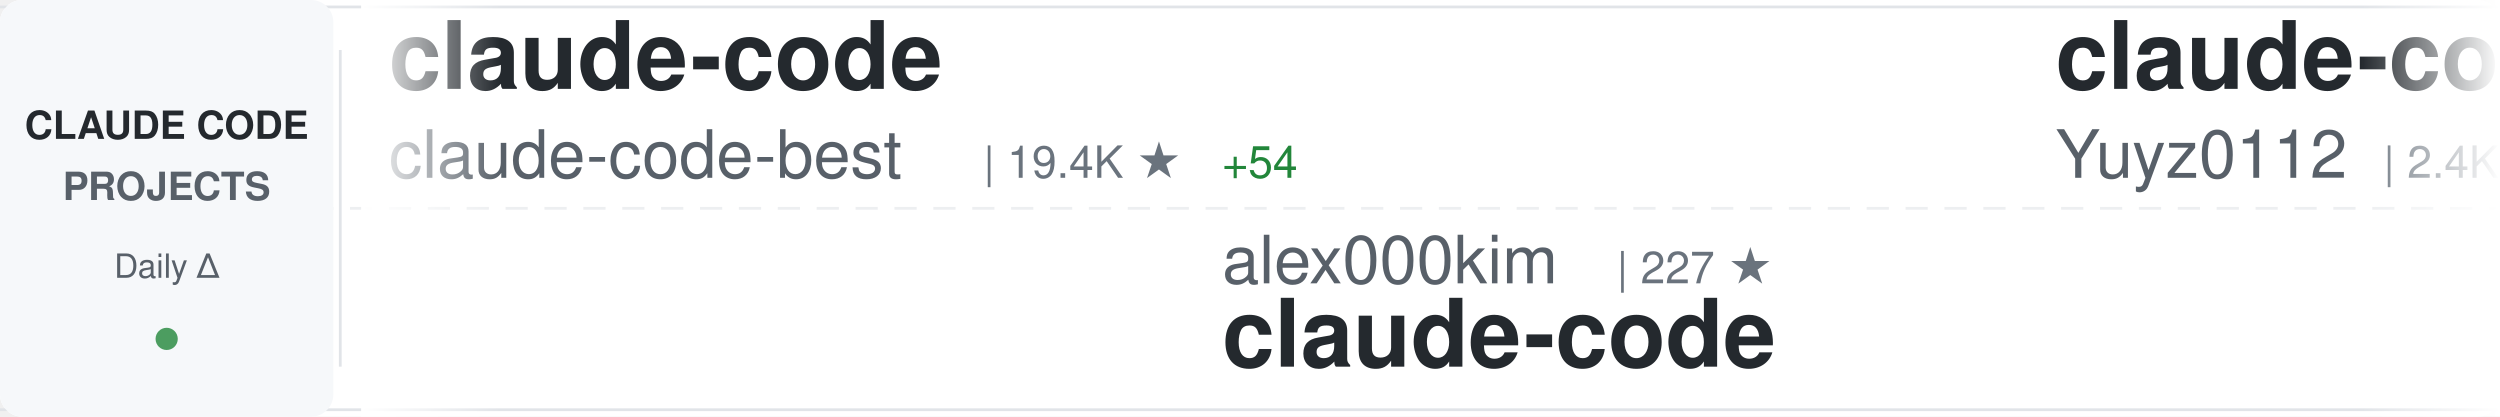
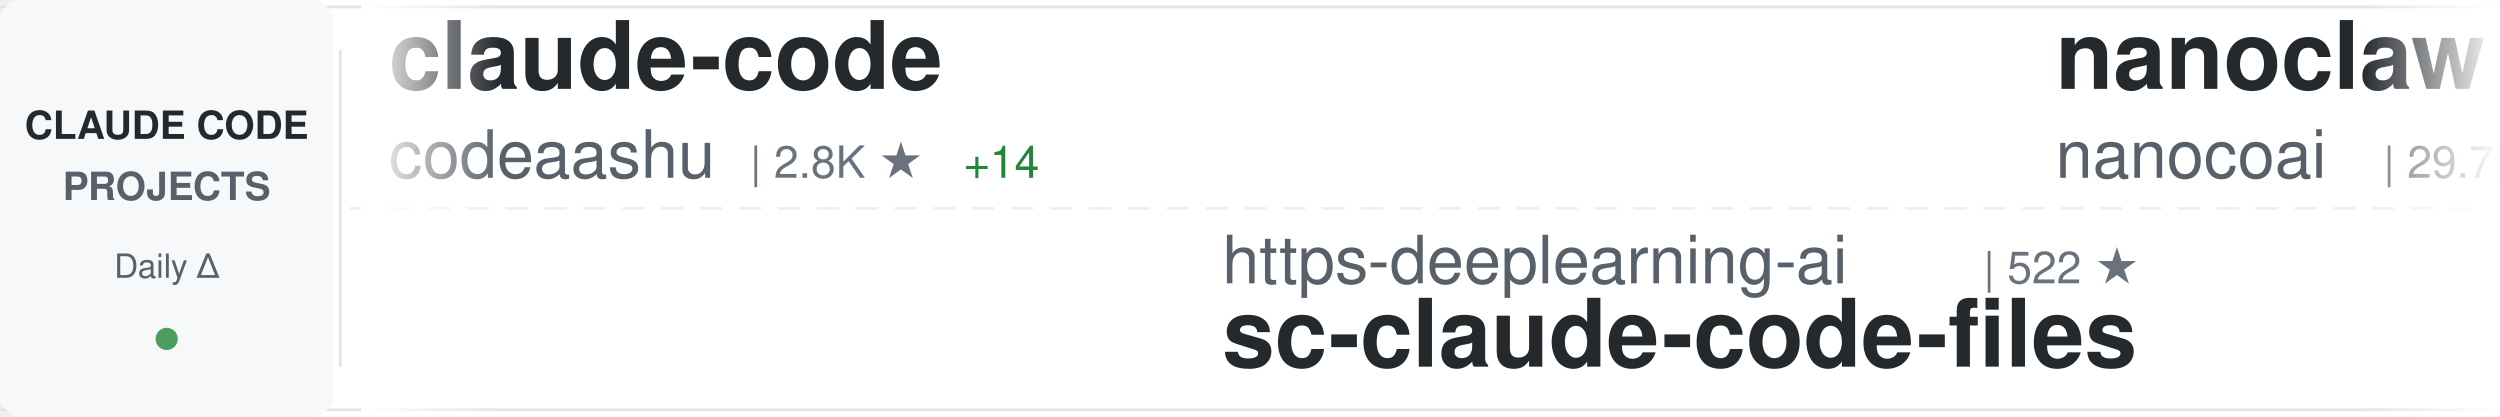
<svg xmlns="http://www.w3.org/2000/svg" width="900" height="150">
  <defs>
    <linearGradient id="awesomeLeftFade" x1="0%" y1="0%" x2="100%" y2="0%">
      <stop offset="0%" style="stop-color:#ffffff;stop-opacity:1" />
      <stop offset="100%" style="stop-color:#ffffff;stop-opacity:0" />
    </linearGradient>
    <linearGradient id="awesomeRightFade" x1="0%" y1="0%" x2="100%" y2="0%">
      <stop offset="0%" style="stop-color:#ffffff;stop-opacity:0" />
      <stop offset="100%" style="stop-color:#ffffff;stop-opacity:1" />
    </linearGradient>
  </defs>
  <rect width="900" height="150" fill="#ffffff" rx="8" />
  <rect x="0" y="2" width="900" height="1" fill="#e1e4e8" />
  <rect x="0" y="147" width="900" height="1" fill="#e1e4e8" />
  <line x1="0" y1="75" x2="900" y2="75" stroke="#e1e4e8" stroke-width="1" stroke-dasharray="8 6" opacity="0.6" />
  <rect x="0" y="0" width="120" height="150" fill="#f6f8fa" rx="8" />
  <text x="60" y="50" font-family="-apple-system, BlinkMacSystemFont, 'Segoe UI', Helvetica, Arial, sans-serif" font-size="14" font-weight="600" fill="#24292e" text-anchor="middle">CLAUDE CODE</text>
  <text x="60" y="72" font-family="-apple-system, BlinkMacSystemFont, 'Segoe UI', Helvetica, Arial, sans-serif" font-size="14" font-weight="600" fill="#586069" text-anchor="middle">PROJECTS</text>
  <text x="60" y="100" font-family="-apple-system, BlinkMacSystemFont, 'Segoe UI', Helvetica, Arial, sans-serif" font-size="12" font-weight="500" fill="#586069" text-anchor="middle">Daily Δ</text>
  <circle cx="60" cy="122" r="4" fill="#22863a" opacity="0.8" />
  <rect x="122" y="18" width="1" height="114" fill="#e1e4e8" />
  <clipPath id="awesomeTickerClip">
    <rect x="130" y="0" width="770" height="150" />
  </clipPath>
  <g clip-path="url(#awesomeTickerClip)">
    <g id="awesomeTickerItems">
      <animateTransform attributeName="transform" attributeType="XML" type="translate" from="0 0" to="-3000 0" dur="54s" repeatCount="indefinite" />
      <g transform="translate(0, 0)">
        <text x="140" y="32" font-family="-apple-system, BlinkMacSystemFont, 'Segoe UI', Helvetica, Arial, sans-serif" font-size="34" font-weight="600" fill="#24292e">claude-code</text>
-         <text x="140" y="64" font-family="-apple-system, BlinkMacSystemFont, 'Segoe UI', Helvetica, Arial, sans-serif" font-size="24" font-weight="400" fill="#586069">claude-code-best</text>
-         <text x="354" y="64" font-family="-apple-system, BlinkMacSystemFont, 'Segoe UI', Helvetica, Arial, sans-serif" font-size="16" font-weight="500" fill="#6a737d">| 19.4K ★</text>
-         <text x="440" y="64" font-family="-apple-system, BlinkMacSystemFont, 'Segoe UI', Helvetica, Arial, sans-serif" font-size="16" font-weight="500" fill="#22863a"> +54</text>
+         <text x="140" y="64" font-family="-apple-system, BlinkMacSystemFont, 'Segoe UI', Helvetica, Arial, sans-serif" font-size="24" font-weight="400" fill="#586069">codeaashu</text>
+         <text x="270" y="64" font-family="-apple-system, BlinkMacSystemFont, 'Segoe UI', Helvetica, Arial, sans-serif" font-size="16" font-weight="500" fill="#6a737d">| 2.8K ★</text>
+         <text x="347" y="64" font-family="-apple-system, BlinkMacSystemFont, 'Segoe UI', Helvetica, Arial, sans-serif" font-size="16" font-weight="500" fill="#22863a"> +14</text>
      </g>
      <g transform="translate(300, 0)">
-         <text x="140" y="102" font-family="-apple-system, BlinkMacSystemFont, 'Segoe UI', Helvetica, Arial, sans-serif" font-size="24" font-weight="400" fill="#586069">alex000kim</text>
-         <text x="282" y="102" font-family="-apple-system, BlinkMacSystemFont, 'Segoe UI', Helvetica, Arial, sans-serif" font-size="16" font-weight="500" fill="#6a737d">| 227 ★</text>
-         <text x="140" y="132" font-family="-apple-system, BlinkMacSystemFont, 'Segoe UI', Helvetica, Arial, sans-serif" font-size="34" font-weight="600" fill="#24292e">claude-code</text>
+         <text x="140" y="102" font-family="-apple-system, BlinkMacSystemFont, 'Segoe UI', Helvetica, Arial, sans-serif" font-size="24" font-weight="400" fill="#586069">https-deeplearning-ai</text>
+         <text x="414" y="102" font-family="-apple-system, BlinkMacSystemFont, 'Segoe UI', Helvetica, Arial, sans-serif" font-size="16" font-weight="500" fill="#6a737d">| 522 ★</text>
+         <text x="140" y="132" font-family="-apple-system, BlinkMacSystemFont, 'Segoe UI', Helvetica, Arial, sans-serif" font-size="34" font-weight="600" fill="#24292e">sc-claude-code-files</text>
      </g>
      <g transform="translate(600, 0)">
-         <text x="140" y="32" font-family="-apple-system, BlinkMacSystemFont, 'Segoe UI', Helvetica, Arial, sans-serif" font-size="34" font-weight="600" fill="#24292e">claude-code-reverse</text>
-         <text x="140" y="64" font-family="-apple-system, BlinkMacSystemFont, 'Segoe UI', Helvetica, Arial, sans-serif" font-size="24" font-weight="400" fill="#586069">Yuyz0112</text>
-         <text x="258" y="64" font-family="-apple-system, BlinkMacSystemFont, 'Segoe UI', Helvetica, Arial, sans-serif" font-size="16" font-weight="500" fill="#6a737d">| 2.4K ★</text>
+         <text x="140" y="32" font-family="-apple-system, BlinkMacSystemFont, 'Segoe UI', Helvetica, Arial, sans-serif" font-size="34" font-weight="600" fill="#24292e">nanoclaw</text>
+         <text x="140" y="64" font-family="-apple-system, BlinkMacSystemFont, 'Segoe UI', Helvetica, Arial, sans-serif" font-size="24" font-weight="400" fill="#586069">nanocoai</text>
+         <text x="258" y="64" font-family="-apple-system, BlinkMacSystemFont, 'Segoe UI', Helvetica, Arial, sans-serif" font-size="16" font-weight="500" fill="#6a737d">| 29.7K ★</text>
+         <text x="344" y="64" font-family="-apple-system, BlinkMacSystemFont, 'Segoe UI', Helvetica, Arial, sans-serif" font-size="16" font-weight="500" fill="#22863a"> +46</text>
      </g>
      <g transform="translate(900, 0)">
-         <text x="140" y="102" font-family="-apple-system, BlinkMacSystemFont, 'Segoe UI', Helvetica, Arial, sans-serif" font-size="24" font-weight="400" fill="#586069">disler</text>
-         <text x="234" y="102" font-family="-apple-system, BlinkMacSystemFont, 'Segoe UI', Helvetica, Arial, sans-serif" font-size="16" font-weight="500" fill="#6a737d">| 3.7K ★</text>
-         <text x="311" y="102" font-family="-apple-system, BlinkMacSystemFont, 'Segoe UI', Helvetica, Arial, sans-serif" font-size="16" font-weight="500" fill="#22863a"> +4</text>
-         <text x="140" y="132" font-family="-apple-system, BlinkMacSystemFont, 'Segoe UI', Helvetica, Arial, sans-serif" font-size="34" font-weight="600" fill="#24292e">claude-code-hooks-master...</text>
+         <text x="140" y="102" font-family="-apple-system, BlinkMacSystemFont, 'Segoe UI', Helvetica, Arial, sans-serif" font-size="24" font-weight="400" fill="#586069">huangjia2019</text>
+         <text x="306" y="102" font-family="-apple-system, BlinkMacSystemFont, 'Segoe UI', Helvetica, Arial, sans-serif" font-size="16" font-weight="500" fill="#6a737d">| 766 ★</text>
+         <text x="374" y="102" font-family="-apple-system, BlinkMacSystemFont, 'Segoe UI', Helvetica, Arial, sans-serif" font-size="16" font-weight="500" fill="#22863a"> +8</text>
+         <text x="140" y="132" font-family="-apple-system, BlinkMacSystemFont, 'Segoe UI', Helvetica, Arial, sans-serif" font-size="34" font-weight="600" fill="#24292e">claude-code-engineering</text>
      </g>
      <g transform="translate(1200, 0)">
-         <text x="140" y="32" font-family="-apple-system, BlinkMacSystemFont, 'Segoe UI', Helvetica, Arial, sans-serif" font-size="34" font-weight="600" fill="#24292e">claude-code</text>
-         <text x="140" y="64" font-family="-apple-system, BlinkMacSystemFont, 'Segoe UI', Helvetica, Arial, sans-serif" font-size="24" font-weight="400" fill="#586069">isboyjc</text>
-         <text x="246" y="64" font-family="-apple-system, BlinkMacSystemFont, 'Segoe UI', Helvetica, Arial, sans-serif" font-size="16" font-weight="500" fill="#6a737d">| 158 ★</text>
-         <text x="314" y="64" font-family="-apple-system, BlinkMacSystemFont, 'Segoe UI', Helvetica, Arial, sans-serif" font-size="16" font-weight="500" fill="#22863a"> +1</text>
+         <text x="140" y="32" font-family="-apple-system, BlinkMacSystemFont, 'Segoe UI', Helvetica, Arial, sans-serif" font-size="34" font-weight="600" fill="#24292e">Claude-Code-Usage-Monito...</text>
+         <text x="140" y="64" font-family="-apple-system, BlinkMacSystemFont, 'Segoe UI', Helvetica, Arial, sans-serif" font-size="24" font-weight="400" fill="#586069">Maciek-roboblog</text>
+         <text x="342" y="64" font-family="-apple-system, BlinkMacSystemFont, 'Segoe UI', Helvetica, Arial, sans-serif" font-size="16" font-weight="500" fill="#6a737d">| 8.1K ★</text>
+         <text x="419" y="64" font-family="-apple-system, BlinkMacSystemFont, 'Segoe UI', Helvetica, Arial, sans-serif" font-size="16" font-weight="500" fill="#22863a"> +6</text>
      </g>
      <g transform="translate(1500, 0)">
-         <text x="140" y="102" font-family="-apple-system, BlinkMacSystemFont, 'Segoe UI', Helvetica, Arial, sans-serif" font-size="24" font-weight="400" fill="#586069">Hyper66666</text>
-         <text x="282" y="102" font-family="-apple-system, BlinkMacSystemFont, 'Segoe UI', Helvetica, Arial, sans-serif" font-size="16" font-weight="500" fill="#6a737d">| 215 ★</text>
-         <text x="140" y="132" font-family="-apple-system, BlinkMacSystemFont, 'Segoe UI', Helvetica, Arial, sans-serif" font-size="34" font-weight="600" fill="#24292e">claude-code-sourcemap</text>
+         <text x="140" y="102" font-family="-apple-system, BlinkMacSystemFont, 'Segoe UI', Helvetica, Arial, sans-serif" font-size="24" font-weight="400" fill="#586069">repowise-dev</text>
+         <text x="306" y="102" font-family="-apple-system, BlinkMacSystemFont, 'Segoe UI', Helvetica, Arial, sans-serif" font-size="16" font-weight="500" fill="#6a737d">| 1.1K ★</text>
+         <text x="383" y="102" font-family="-apple-system, BlinkMacSystemFont, 'Segoe UI', Helvetica, Arial, sans-serif" font-size="16" font-weight="500" fill="#22863a"> +1</text>
+         <text x="140" y="132" font-family="-apple-system, BlinkMacSystemFont, 'Segoe UI', Helvetica, Arial, sans-serif" font-size="34" font-weight="600" fill="#24292e">claude-code-prompts</text>
      </g>
      <g transform="translate(1800, 0)">
-         <text x="140" y="32" font-family="-apple-system, BlinkMacSystemFont, 'Segoe UI', Helvetica, Arial, sans-serif" font-size="34" font-weight="600" fill="#24292e">claude-code-spec-workflo...</text>
-         <text x="140" y="64" font-family="-apple-system, BlinkMacSystemFont, 'Segoe UI', Helvetica, Arial, sans-serif" font-size="24" font-weight="400" fill="#586069">Pimzino</text>
-         <text x="246" y="64" font-family="-apple-system, BlinkMacSystemFont, 'Segoe UI', Helvetica, Arial, sans-serif" font-size="16" font-weight="500" fill="#6a737d">| 3.8K ★</text>
-         <text x="323" y="64" font-family="-apple-system, BlinkMacSystemFont, 'Segoe UI', Helvetica, Arial, sans-serif" font-size="16" font-weight="500" fill="#22863a"> +2</text>
+         <text x="140" y="32" font-family="-apple-system, BlinkMacSystemFont, 'Segoe UI', Helvetica, Arial, sans-serif" font-size="34" font-weight="600" fill="#24292e">claude-code-webui</text>
+         <text x="140" y="64" font-family="-apple-system, BlinkMacSystemFont, 'Segoe UI', Helvetica, Arial, sans-serif" font-size="24" font-weight="400" fill="#586069">sugyan</text>
+         <text x="234" y="64" font-family="-apple-system, BlinkMacSystemFont, 'Segoe UI', Helvetica, Arial, sans-serif" font-size="16" font-weight="500" fill="#6a737d">| 1.1K ★</text>
      </g>
      <g transform="translate(2100, 0)">
-         <text x="140" y="102" font-family="-apple-system, BlinkMacSystemFont, 'Segoe UI', Helvetica, Arial, sans-serif" font-size="24" font-weight="400" fill="#586069">sugyan</text>
-         <text x="234" y="102" font-family="-apple-system, BlinkMacSystemFont, 'Segoe UI', Helvetica, Arial, sans-serif" font-size="16" font-weight="500" fill="#6a737d">| 1.1K ★</text>
-         <text x="140" y="132" font-family="-apple-system, BlinkMacSystemFont, 'Segoe UI', Helvetica, Arial, sans-serif" font-size="34" font-weight="600" fill="#24292e">claude-code-webui</text>
+         <text x="140" y="102" font-family="-apple-system, BlinkMacSystemFont, 'Segoe UI', Helvetica, Arial, sans-serif" font-size="24" font-weight="400" fill="#586069">KPR111</text>
+         <text x="234" y="102" font-family="-apple-system, BlinkMacSystemFont, 'Segoe UI', Helvetica, Arial, sans-serif" font-size="16" font-weight="500" fill="#6a737d">| 18 ★</text>
+         <text x="140" y="132" font-family="-apple-system, BlinkMacSystemFont, 'Segoe UI', Helvetica, Arial, sans-serif" font-size="34" font-weight="600" fill="#24292e">Claude-Code</text>
      </g>
      <g transform="translate(2400, 0)">
-         <text x="140" y="32" font-family="-apple-system, BlinkMacSystemFont, 'Segoe UI', Helvetica, Arial, sans-serif" font-size="34" font-weight="600" fill="#24292e">edmunds-claude-code</text>
-         <text x="140" y="64" font-family="-apple-system, BlinkMacSystemFont, 'Segoe UI', Helvetica, Arial, sans-serif" font-size="24" font-weight="400" fill="#586069">edmund-io</text>
-         <text x="270" y="64" font-family="-apple-system, BlinkMacSystemFont, 'Segoe UI', Helvetica, Arial, sans-serif" font-size="16" font-weight="500" fill="#6a737d">| 1.4K ★</text>
-         <text x="347" y="64" font-family="-apple-system, BlinkMacSystemFont, 'Segoe UI', Helvetica, Arial, sans-serif" font-size="16" font-weight="500" fill="#22863a"> +1</text>
+         <text x="140" y="32" font-family="-apple-system, BlinkMacSystemFont, 'Segoe UI', Helvetica, Arial, sans-serif" font-size="34" font-weight="600" fill="#24292e">claude_codex_bridge</text>
+         <text x="140" y="64" font-family="-apple-system, BlinkMacSystemFont, 'Segoe UI', Helvetica, Arial, sans-serif" font-size="24" font-weight="400" fill="#586069">SeemSeam</text>
+         <text x="258" y="64" font-family="-apple-system, BlinkMacSystemFont, 'Segoe UI', Helvetica, Arial, sans-serif" font-size="16" font-weight="500" fill="#6a737d">| 2.9K ★</text>
+         <text x="335" y="64" font-family="-apple-system, BlinkMacSystemFont, 'Segoe UI', Helvetica, Arial, sans-serif" font-size="16" font-weight="500" fill="#22863a"> +5</text>
      </g>
      <g transform="translate(2700, 0)">
-         <text x="140" y="102" font-family="-apple-system, BlinkMacSystemFont, 'Segoe UI', Helvetica, Arial, sans-serif" font-size="24" font-weight="400" fill="#586069">lowcortisolprogrammer</text>
-         <text x="414" y="102" font-family="-apple-system, BlinkMacSystemFont, 'Segoe UI', Helvetica, Arial, sans-serif" font-size="16" font-weight="500" fill="#6a737d">| 172 ★</text>
-         <text x="140" y="132" font-family="-apple-system, BlinkMacSystemFont, 'Segoe UI', Helvetica, Arial, sans-serif" font-size="34" font-weight="600" fill="#24292e">claude-code</text>
+         <text x="140" y="102" font-family="-apple-system, BlinkMacSystemFont, 'Segoe UI', Helvetica, Arial, sans-serif" font-size="24" font-weight="400" fill="#586069">ghuntley</text>
+         <text x="258" y="102" font-family="-apple-system, BlinkMacSystemFont, 'Segoe UI', Helvetica, Arial, sans-serif" font-size="16" font-weight="500" fill="#6a737d">| 981 ★</text>
+         <text x="140" y="132" font-family="-apple-system, BlinkMacSystemFont, 'Segoe UI', Helvetica, Arial, sans-serif" font-size="34" font-weight="600" fill="#24292e">claude-code-source-code-...</text>
      </g>
      <g transform="translate(3000, 0)">
        <text x="140" y="32" font-family="-apple-system, BlinkMacSystemFont, 'Segoe UI', Helvetica, Arial, sans-serif" font-size="34" font-weight="600" fill="#24292e">claude-code</text>
-         <text x="140" y="64" font-family="-apple-system, BlinkMacSystemFont, 'Segoe UI', Helvetica, Arial, sans-serif" font-size="24" font-weight="400" fill="#586069">claude-code-best</text>
-         <text x="354" y="64" font-family="-apple-system, BlinkMacSystemFont, 'Segoe UI', Helvetica, Arial, sans-serif" font-size="16" font-weight="500" fill="#6a737d">| 19.4K ★</text>
-         <text x="440" y="64" font-family="-apple-system, BlinkMacSystemFont, 'Segoe UI', Helvetica, Arial, sans-serif" font-size="16" font-weight="500" fill="#22863a"> +54</text>
+         <text x="140" y="64" font-family="-apple-system, BlinkMacSystemFont, 'Segoe UI', Helvetica, Arial, sans-serif" font-size="24" font-weight="400" fill="#586069">codeaashu</text>
+         <text x="270" y="64" font-family="-apple-system, BlinkMacSystemFont, 'Segoe UI', Helvetica, Arial, sans-serif" font-size="16" font-weight="500" fill="#6a737d">| 2.8K ★</text>
+         <text x="347" y="64" font-family="-apple-system, BlinkMacSystemFont, 'Segoe UI', Helvetica, Arial, sans-serif" font-size="16" font-weight="500" fill="#22863a"> +14</text>
      </g>
      <g transform="translate(3300, 0)">
-         <text x="140" y="102" font-family="-apple-system, BlinkMacSystemFont, 'Segoe UI', Helvetica, Arial, sans-serif" font-size="24" font-weight="400" fill="#586069">alex000kim</text>
-         <text x="282" y="102" font-family="-apple-system, BlinkMacSystemFont, 'Segoe UI', Helvetica, Arial, sans-serif" font-size="16" font-weight="500" fill="#6a737d">| 227 ★</text>
-         <text x="140" y="132" font-family="-apple-system, BlinkMacSystemFont, 'Segoe UI', Helvetica, Arial, sans-serif" font-size="34" font-weight="600" fill="#24292e">claude-code</text>
+         <text x="140" y="102" font-family="-apple-system, BlinkMacSystemFont, 'Segoe UI', Helvetica, Arial, sans-serif" font-size="24" font-weight="400" fill="#586069">https-deeplearning-ai</text>
+         <text x="414" y="102" font-family="-apple-system, BlinkMacSystemFont, 'Segoe UI', Helvetica, Arial, sans-serif" font-size="16" font-weight="500" fill="#6a737d">| 522 ★</text>
+         <text x="140" y="132" font-family="-apple-system, BlinkMacSystemFont, 'Segoe UI', Helvetica, Arial, sans-serif" font-size="34" font-weight="600" fill="#24292e">sc-claude-code-files</text>
      </g>
      <g transform="translate(3600, 0)">
-         <text x="140" y="32" font-family="-apple-system, BlinkMacSystemFont, 'Segoe UI', Helvetica, Arial, sans-serif" font-size="34" font-weight="600" fill="#24292e">claude-code-reverse</text>
-         <text x="140" y="64" font-family="-apple-system, BlinkMacSystemFont, 'Segoe UI', Helvetica, Arial, sans-serif" font-size="24" font-weight="400" fill="#586069">Yuyz0112</text>
-         <text x="258" y="64" font-family="-apple-system, BlinkMacSystemFont, 'Segoe UI', Helvetica, Arial, sans-serif" font-size="16" font-weight="500" fill="#6a737d">| 2.4K ★</text>
+         <text x="140" y="32" font-family="-apple-system, BlinkMacSystemFont, 'Segoe UI', Helvetica, Arial, sans-serif" font-size="34" font-weight="600" fill="#24292e">nanoclaw</text>
+         <text x="140" y="64" font-family="-apple-system, BlinkMacSystemFont, 'Segoe UI', Helvetica, Arial, sans-serif" font-size="24" font-weight="400" fill="#586069">nanocoai</text>
+         <text x="258" y="64" font-family="-apple-system, BlinkMacSystemFont, 'Segoe UI', Helvetica, Arial, sans-serif" font-size="16" font-weight="500" fill="#6a737d">| 29.7K ★</text>
+         <text x="344" y="64" font-family="-apple-system, BlinkMacSystemFont, 'Segoe UI', Helvetica, Arial, sans-serif" font-size="16" font-weight="500" fill="#22863a"> +46</text>
      </g>
      <g transform="translate(3900, 0)">
-         <text x="140" y="102" font-family="-apple-system, BlinkMacSystemFont, 'Segoe UI', Helvetica, Arial, sans-serif" font-size="24" font-weight="400" fill="#586069">disler</text>
-         <text x="234" y="102" font-family="-apple-system, BlinkMacSystemFont, 'Segoe UI', Helvetica, Arial, sans-serif" font-size="16" font-weight="500" fill="#6a737d">| 3.7K ★</text>
-         <text x="311" y="102" font-family="-apple-system, BlinkMacSystemFont, 'Segoe UI', Helvetica, Arial, sans-serif" font-size="16" font-weight="500" fill="#22863a"> +4</text>
-         <text x="140" y="132" font-family="-apple-system, BlinkMacSystemFont, 'Segoe UI', Helvetica, Arial, sans-serif" font-size="34" font-weight="600" fill="#24292e">claude-code-hooks-master...</text>
+         <text x="140" y="102" font-family="-apple-system, BlinkMacSystemFont, 'Segoe UI', Helvetica, Arial, sans-serif" font-size="24" font-weight="400" fill="#586069">huangjia2019</text>
+         <text x="306" y="102" font-family="-apple-system, BlinkMacSystemFont, 'Segoe UI', Helvetica, Arial, sans-serif" font-size="16" font-weight="500" fill="#6a737d">| 766 ★</text>
+         <text x="374" y="102" font-family="-apple-system, BlinkMacSystemFont, 'Segoe UI', Helvetica, Arial, sans-serif" font-size="16" font-weight="500" fill="#22863a"> +8</text>
+         <text x="140" y="132" font-family="-apple-system, BlinkMacSystemFont, 'Segoe UI', Helvetica, Arial, sans-serif" font-size="34" font-weight="600" fill="#24292e">claude-code-engineering</text>
      </g>
    </g>
  </g>
  <rect x="130" y="0" width="50" height="150" fill="url(#awesomeLeftFade)" />
  <rect x="850" y="0" width="50" height="150" fill="url(#awesomeRightFade)" />
</svg>
